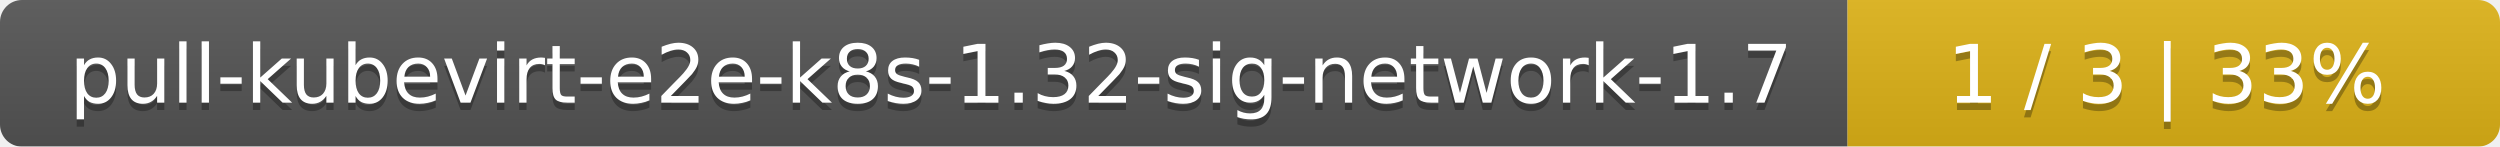
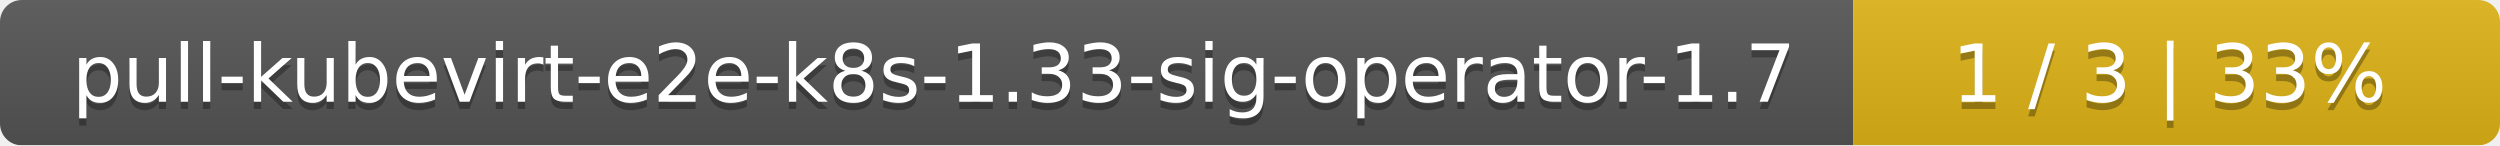
- <svg xmlns="http://www.w3.org/2000/svg" width="341" height="20">
+ <svg xmlns="http://www.w3.org/2000/svg" width="344" height="20">
  <linearGradient id="smooth" x2="0" y2="100%">
    <stop offset="0" stop-color="#bbb" stop-opacity=".1" />
    <stop offset="1" stop-opacity=".1" />
  </linearGradient>
  <mask id="round">
-     <rect width="341" height="20" rx="3" fill="#fff" />
+     <rect width="344" height="20" rx="3" fill="#fff" />
  </mask>
  <g mask="url(#round)">
-     <rect width="252" height="20" fill="#555" />
-     <rect x="252" width="89" height="20" fill="#dfb317" />
-     <rect width="341" height="20" fill="url(#smooth)" />
+     <rect width="255" height="20" fill="#555" />
+     <rect x="255" width="89" height="20" fill="#dfb317" />
+     <rect width="344" height="20" fill="url(#smooth)" />
  </g>
  <g fill="#fff" text-anchor="middle" font-family="DejaVu Sans,Verdana,Geneva,sans-serif" font-size="11">
-     <text x="127" y="15" fill="#010101" fill-opacity=".3">pull-kubevirt-e2e-k8s-1.32-sig-network-1.7</text>
-     <text x="127" y="14">pull-kubevirt-e2e-k8s-1.32-sig-network-1.7</text>
-     <text x="295.5" y="15" fill="#010101" fill-opacity=".3">1 / 3    |    33%</text>
-     <text x="295.5" y="14">1 / 3    |    33%</text>
+     <text x="128.5" y="15" fill="#010101" fill-opacity=".3">pull-kubevirt-e2e-k8s-1.33-sig-operator-1.7</text>
+     <text x="128.5" y="14">pull-kubevirt-e2e-k8s-1.33-sig-operator-1.7</text>
+     <text x="298.5" y="15" fill="#010101" fill-opacity=".3">1 / 3    |    33%</text>
+     <text x="298.5" y="14">1 / 3    |    33%</text>
  </g>
</svg>
